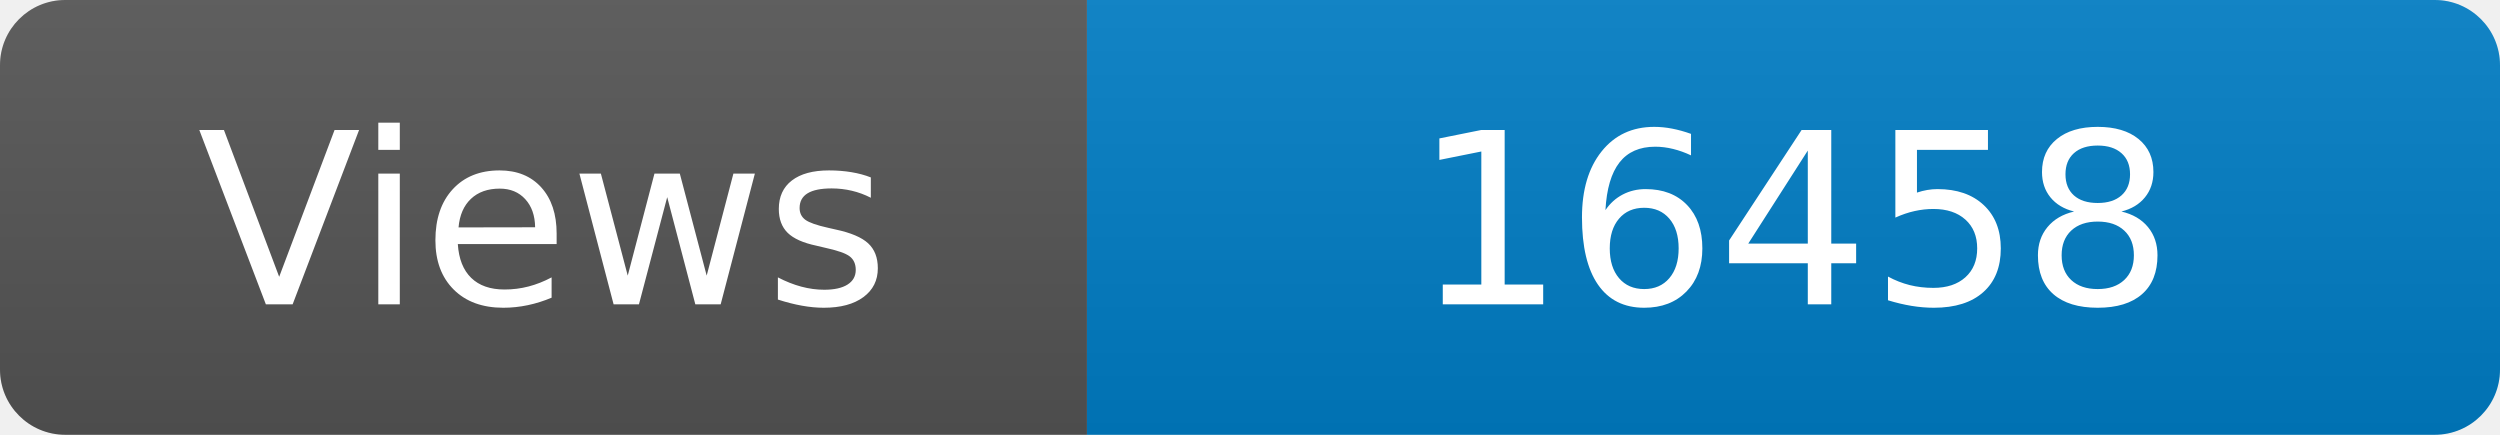
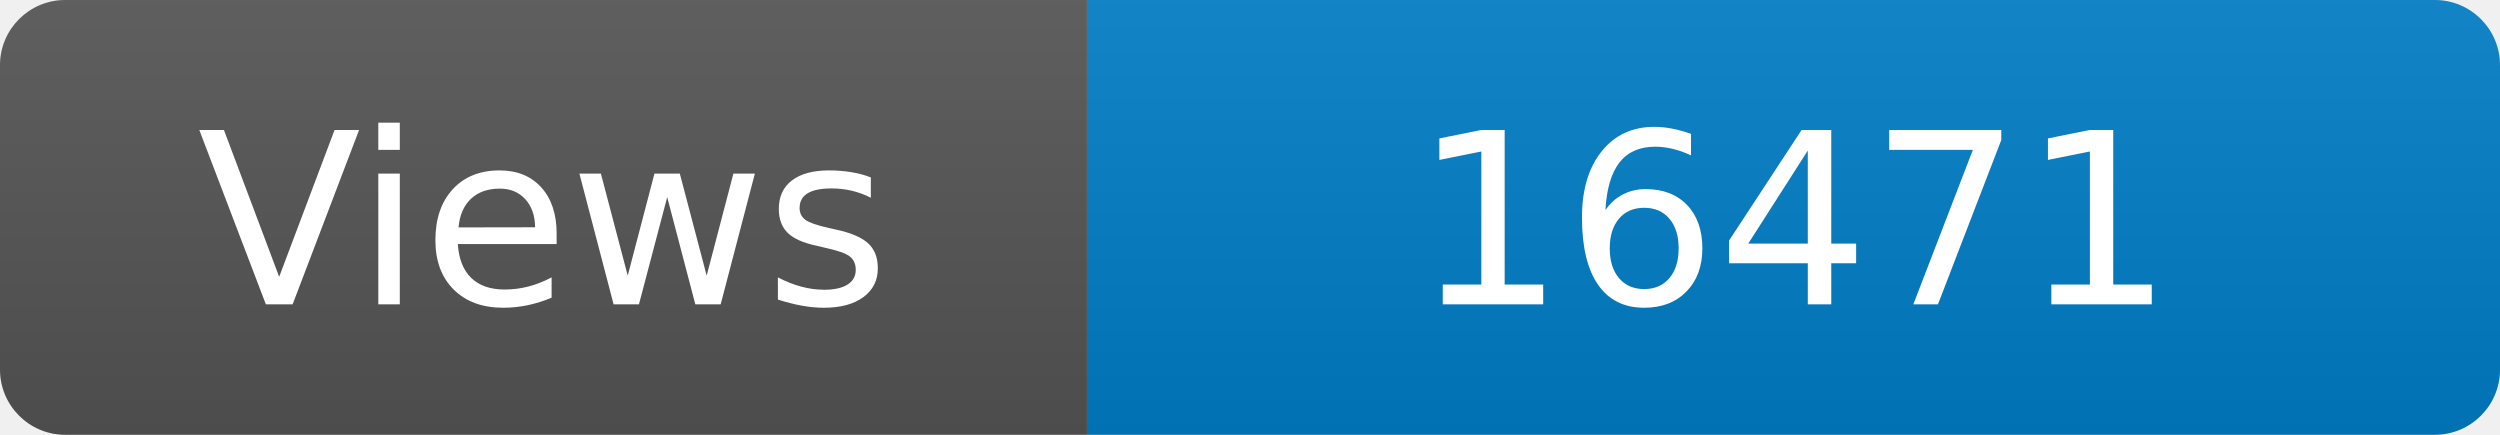
<svg xmlns="http://www.w3.org/2000/svg" width="115" height="20" role="img" aria-label="Maintained?: yes">
  <linearGradient id="s" x2="0" y2="100%">
    <stop offset="0" stop-color="#bbb" stop-opacity=".1" />
    <stop offset="1" stop-opacity=".1" />
  </linearGradient>
  <clipPath id="r">
    <rect width="115" height="20" rx="3" fill="#fff" />
  </clipPath>
  <g clip-path="url(#r)">
    <rect width="50" height="20" fill="#555" />
    <rect x="50" width="160" height="20" fill="#007ec6" />
    <rect width="115" height="20" fill="url(#s)" />
  </g>
  <g fill="#fff" text-anchor="middle" font-family="Verdana,Geneva,DejaVu Sans,sans-serif" font-size="110">
    <text x="250" y="140" transform="scale(.1)" fill="#fff">Views</text>
-     <text x="825" y="140" transform="scale(.1)" fill="#fff">16458</text>
+     <text x="825" y="140" transform="scale(.1)" fill="#fff">16471</text>
  </g>
</svg>
